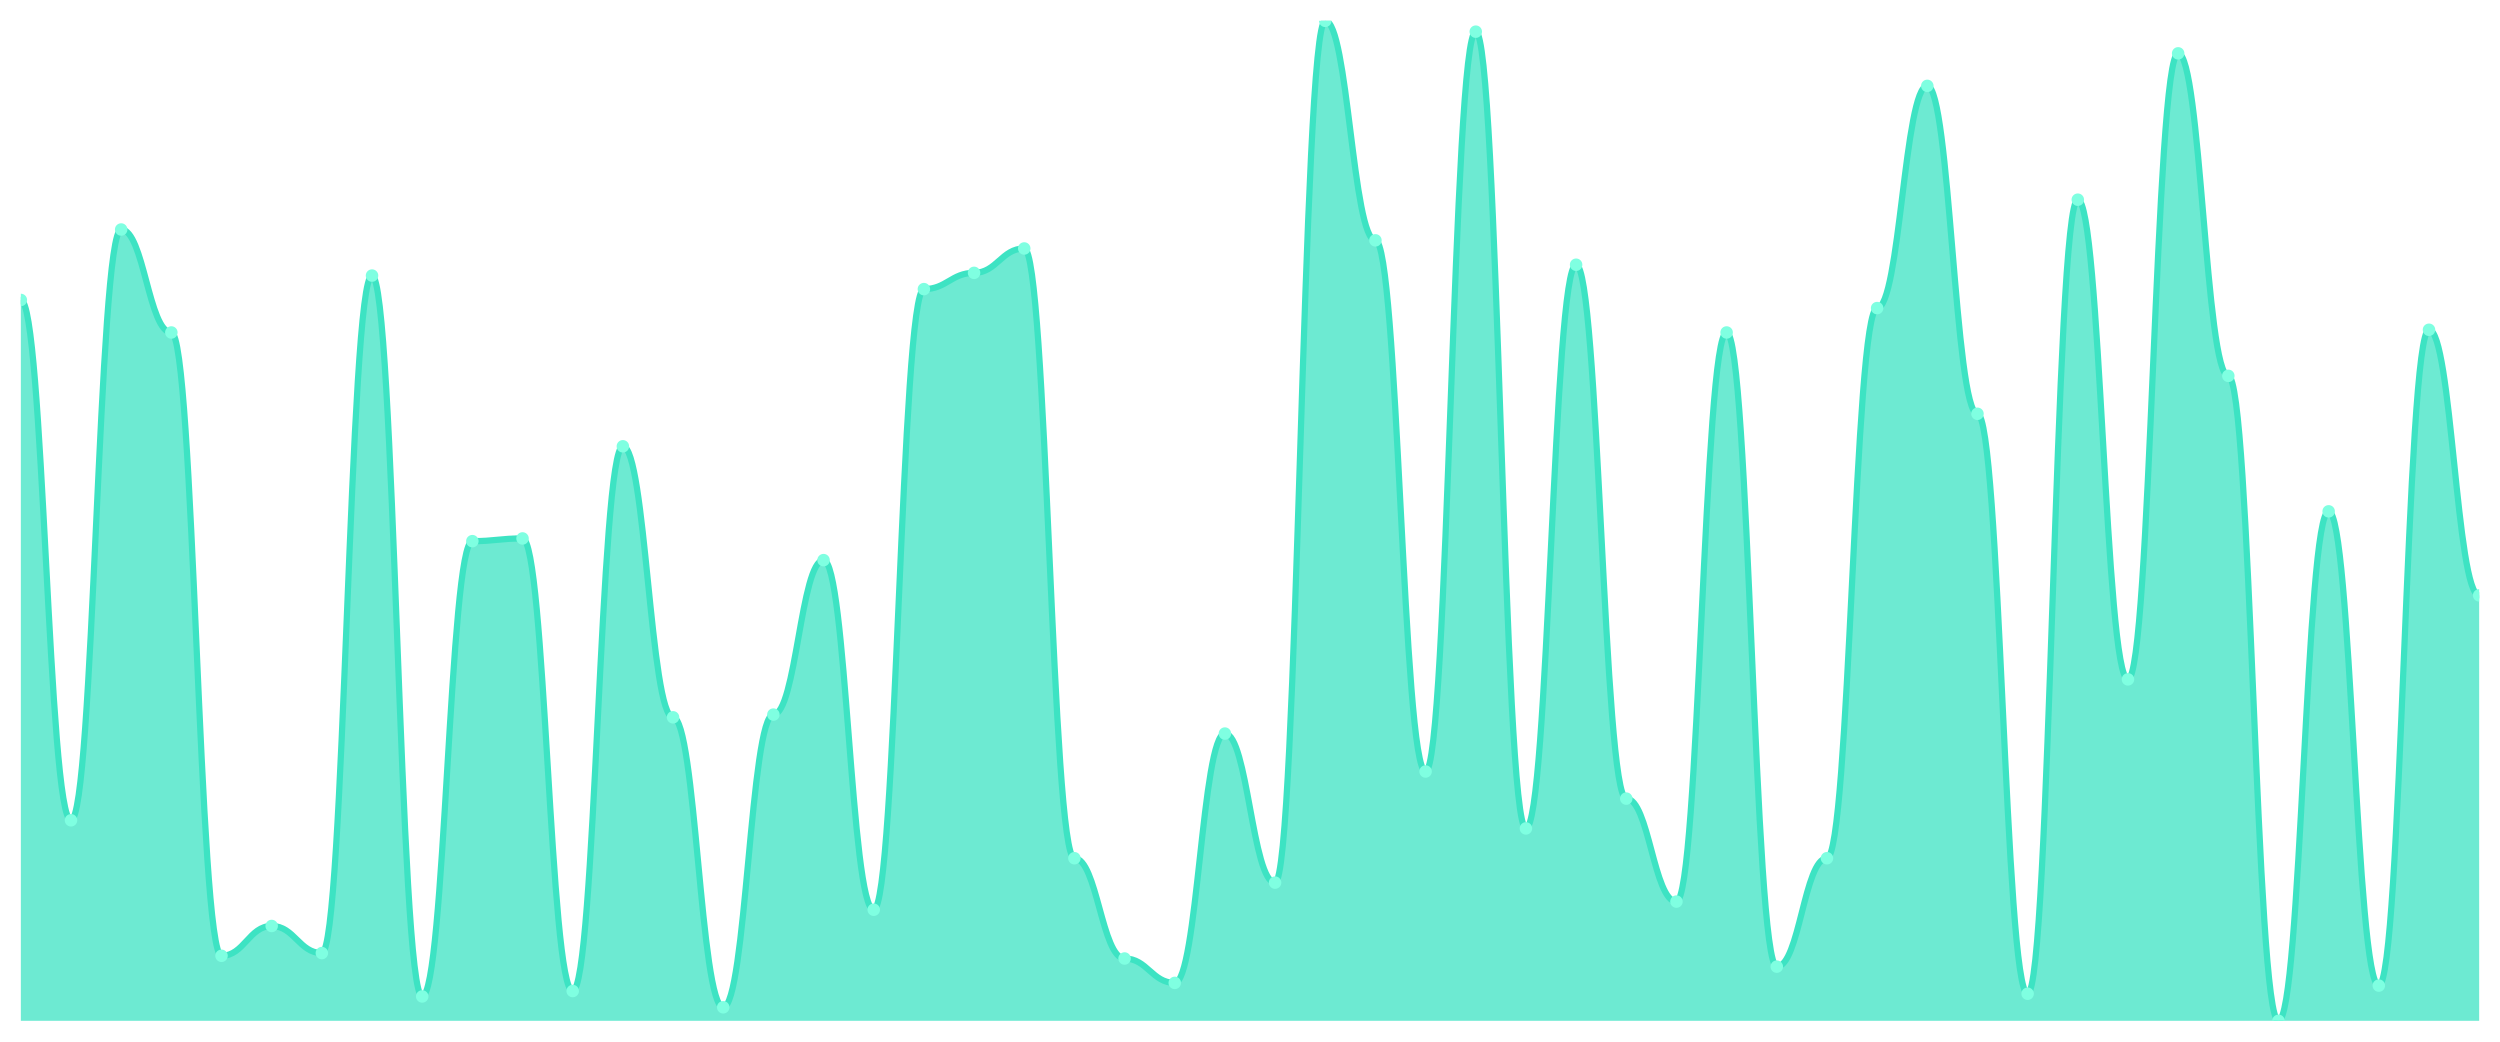
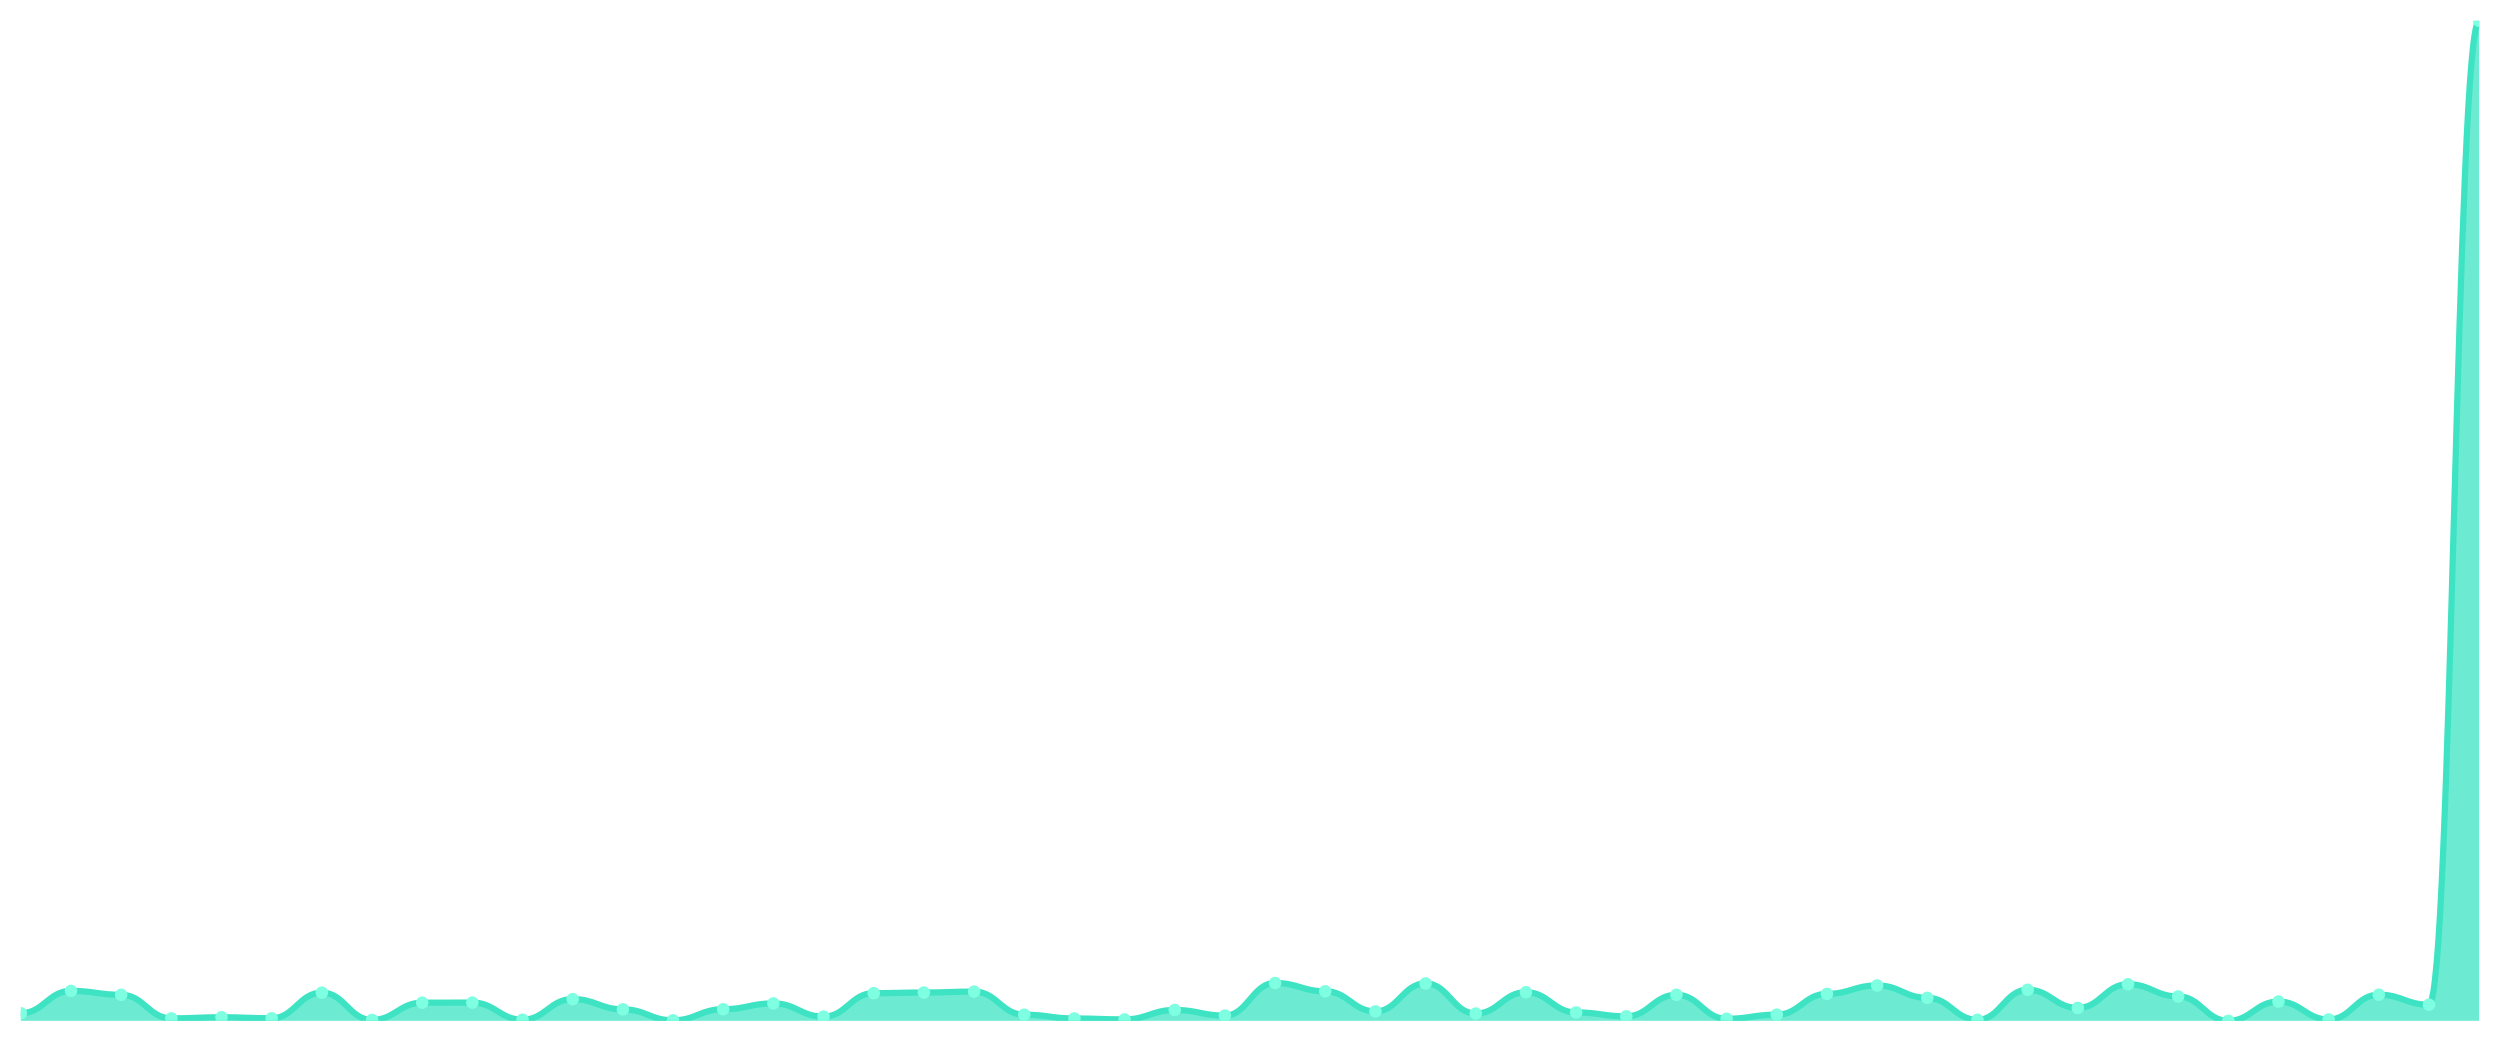
<svg xmlns="http://www.w3.org/2000/svg" viewBox="0 0 1200 500" width="1200" height="500">
  <defs>
    <clipPath id="c">
      <rect x="10" y="10" width="1180" height="480" />
    </clipPath>
  </defs>
  <rect width="1200" height="500" fill="none" />
  <g clip-path="url(#c)">
-     <path d="M 10,490 L 10,143.984 C 20.837,143.984 23.245,393.74 34.082,393.74 C 44.918,393.74 47.327,110.163 58.163,110.163 C 69,110.163 71.408,159.593 82.245,159.593 C 93.082,159.593 95.49,458.78 106.327,458.78 C 117.163,458.78 119.571,444.472 130.408,444.472 C 141.245,444.472 143.653,457.48 154.49,457.48 C 165.327,457.48 167.735,132.276 178.571,132.276 C 189.408,132.276 191.816,478.293 202.653,478.293 C 213.49,478.293 215.898,259.756 226.735,259.756 C 237.571,259.756 239.98,258.455 250.816,258.455 C 261.653,258.455 264.061,475.691 274.898,475.691 C 285.735,475.691 288.143,214.228 298.98,214.228 C 309.816,214.228 312.224,344.309 323.061,344.309 C 333.898,344.309 336.306,483.496 347.143,483.496 C 357.98,483.496 360.388,343.008 371.224,343.008 C 382.061,343.008 384.469,268.862 395.306,268.862 C 406.143,268.862 408.551,436.667 419.388,436.667 C 430.224,436.667 432.633,138.78 443.469,138.78 C 454.306,138.78 456.714,130.976 467.551,130.976 C 478.388,130.976 480.796,119.268 491.633,119.268 C 502.469,119.268 504.878,411.951 515.714,411.951 C 526.551,411.951 528.959,460.081 539.796,460.081 C 550.633,460.081 553.041,471.789 563.878,471.789 C 574.714,471.789 577.122,352.114 587.959,352.114 C 598.796,352.114 601.204,423.659 612.041,423.659 C 622.878,423.659 625.286,10 636.122,10 C 646.959,10 649.367,115.366 660.204,115.366 C 671.041,115.366 673.449,370.325 684.286,370.325 C 695.122,370.325 697.531,15.203 708.367,15.203 C 719.204,15.203 721.612,397.642 732.449,397.642 C 743.286,397.642 745.694,127.073 756.531,127.073 C 767.367,127.073 769.776,383.333 780.612,383.333 C 791.449,383.333 793.857,432.764 804.694,432.764 C 815.531,432.764 817.939,159.593 828.776,159.593 C 839.612,159.593 842.02,463.984 852.857,463.984 C 863.694,463.984 866.102,411.951 876.939,411.951 C 887.776,411.951 890.184,147.886 901.02,147.886 C 911.857,147.886 914.265,41.22 925.102,41.22 C 935.939,41.22 938.347,198.618 949.184,198.618 C 960.02,198.618 962.429,476.992 973.265,476.992 C 984.102,476.992 986.51,95.854 997.347,95.854 C 1008.184,95.854 1010.592,326.098 1021.429,326.098 C 1032.265,326.098 1034.673,25.61 1045.51,25.61 C 1056.347,25.61 1058.755,180.407 1069.592,180.407 C 1080.429,180.407 1082.837,490 1093.673,490 C 1104.51,490 1106.918,245.447 1117.755,245.447 C 1128.592,245.447 1131,473.089 1141.837,473.089 C 1152.673,473.089 1155.082,158.293 1165.918,158.293 C 1176.755,158.293 1179.163,285.772 1190,285.772 L 1190,490 Z" fill="rgba(61,227,195,0.75)" />
-     <path d="M 10,143.984 C 20.837,143.984 23.245,393.74 34.082,393.74 C 44.918,393.74 47.327,110.163 58.163,110.163 C 69,110.163 71.408,159.593 82.245,159.593 C 93.082,159.593 95.49,458.78 106.327,458.78 C 117.163,458.78 119.571,444.472 130.408,444.472 C 141.245,444.472 143.653,457.48 154.49,457.48 C 165.327,457.48 167.735,132.276 178.571,132.276 C 189.408,132.276 191.816,478.293 202.653,478.293 C 213.49,478.293 215.898,259.756 226.735,259.756 C 237.571,259.756 239.98,258.455 250.816,258.455 C 261.653,258.455 264.061,475.691 274.898,475.691 C 285.735,475.691 288.143,214.228 298.98,214.228 C 309.816,214.228 312.224,344.309 323.061,344.309 C 333.898,344.309 336.306,483.496 347.143,483.496 C 357.98,483.496 360.388,343.008 371.224,343.008 C 382.061,343.008 384.469,268.862 395.306,268.862 C 406.143,268.862 408.551,436.667 419.388,436.667 C 430.224,436.667 432.633,138.78 443.469,138.78 C 454.306,138.78 456.714,130.976 467.551,130.976 C 478.388,130.976 480.796,119.268 491.633,119.268 C 502.469,119.268 504.878,411.951 515.714,411.951 C 526.551,411.951 528.959,460.081 539.796,460.081 C 550.633,460.081 553.041,471.789 563.878,471.789 C 574.714,471.789 577.122,352.114 587.959,352.114 C 598.796,352.114 601.204,423.659 612.041,423.659 C 622.878,423.659 625.286,10 636.122,10 C 646.959,10 649.367,115.366 660.204,115.366 C 671.041,115.366 673.449,370.325 684.286,370.325 C 695.122,370.325 697.531,15.203 708.367,15.203 C 719.204,15.203 721.612,397.642 732.449,397.642 C 743.286,397.642 745.694,127.073 756.531,127.073 C 767.367,127.073 769.776,383.333 780.612,383.333 C 791.449,383.333 793.857,432.764 804.694,432.764 C 815.531,432.764 817.939,159.593 828.776,159.593 C 839.612,159.593 842.02,463.984 852.857,463.984 C 863.694,463.984 866.102,411.951 876.939,411.951 C 887.776,411.951 890.184,147.886 901.02,147.886 C 911.857,147.886 914.265,41.22 925.102,41.22 C 935.939,41.22 938.347,198.618 949.184,198.618 C 960.02,198.618 962.429,476.992 973.265,476.992 C 984.102,476.992 986.51,95.854 997.347,95.854 C 1008.184,95.854 1010.592,326.098 1021.429,326.098 C 1032.265,326.098 1034.673,25.61 1045.51,25.61 C 1056.347,25.61 1058.755,180.407 1069.592,180.407 C 1080.429,180.407 1082.837,490 1093.673,490 C 1104.51,490 1106.918,245.447 1117.755,245.447 C 1128.592,245.447 1131,473.089 1141.837,473.089 C 1152.673,473.089 1155.082,158.293 1165.918,158.293 C 1176.755,158.293 1179.163,285.772 1190,285.772" fill="none" stroke="#3de3c3" stroke-width="3" stroke-linecap="round" stroke-linejoin="round" />
-     <circle cx="10" cy="143.984" r="3" fill="#7fffe1" />
-     <circle cx="34.082" cy="393.74" r="3" fill="#7fffe1" />
-     <circle cx="58.163" cy="110.163" r="3" fill="#7fffe1" />
-     <circle cx="82.245" cy="159.593" r="3" fill="#7fffe1" />
-     <circle cx="106.327" cy="458.78" r="3" fill="#7fffe1" />
-     <circle cx="130.408" cy="444.472" r="3" fill="#7fffe1" />
-     <circle cx="154.49" cy="457.48" r="3" fill="#7fffe1" />
-     <circle cx="178.571" cy="132.276" r="3" fill="#7fffe1" />
-     <circle cx="202.653" cy="478.293" r="3" fill="#7fffe1" />
-     <circle cx="226.735" cy="259.756" r="3" fill="#7fffe1" />
-     <circle cx="250.816" cy="258.455" r="3" fill="#7fffe1" />
-     <circle cx="274.898" cy="475.691" r="3" fill="#7fffe1" />
-     <circle cx="298.98" cy="214.228" r="3" fill="#7fffe1" />
-     <circle cx="323.061" cy="344.309" r="3" fill="#7fffe1" />
-     <circle cx="347.143" cy="483.496" r="3" fill="#7fffe1" />
-     <circle cx="371.224" cy="343.008" r="3" fill="#7fffe1" />
-     <circle cx="395.306" cy="268.862" r="3" fill="#7fffe1" />
-     <circle cx="419.388" cy="436.667" r="3" fill="#7fffe1" />
-     <circle cx="443.469" cy="138.78" r="3" fill="#7fffe1" />
-     <circle cx="467.551" cy="130.976" r="3" fill="#7fffe1" />
-     <circle cx="491.633" cy="119.268" r="3" fill="#7fffe1" />
-     <circle cx="515.714" cy="411.951" r="3" fill="#7fffe1" />
-     <circle cx="539.796" cy="460.081" r="3" fill="#7fffe1" />
-     <circle cx="563.878" cy="471.789" r="3" fill="#7fffe1" />
-     <circle cx="587.959" cy="352.114" r="3" fill="#7fffe1" />
-     <circle cx="612.041" cy="423.659" r="3" fill="#7fffe1" />
-     <circle cx="636.122" cy="10" r="3" fill="#7fffe1" />
-     <circle cx="660.204" cy="115.366" r="3" fill="#7fffe1" />
-     <circle cx="684.286" cy="370.325" r="3" fill="#7fffe1" />
-     <circle cx="708.367" cy="15.203" r="3" fill="#7fffe1" />
-     <circle cx="732.449" cy="397.642" r="3" fill="#7fffe1" />
-     <circle cx="756.531" cy="127.073" r="3" fill="#7fffe1" />
-     <circle cx="780.612" cy="383.333" r="3" fill="#7fffe1" />
-     <circle cx="804.694" cy="432.764" r="3" fill="#7fffe1" />
-     <circle cx="828.776" cy="159.593" r="3" fill="#7fffe1" />
-     <circle cx="852.857" cy="463.984" r="3" fill="#7fffe1" />
-     <circle cx="876.939" cy="411.951" r="3" fill="#7fffe1" />
-     <circle cx="901.02" cy="147.886" r="3" fill="#7fffe1" />
-     <circle cx="925.102" cy="41.22" r="3" fill="#7fffe1" />
-     <circle cx="949.184" cy="198.618" r="3" fill="#7fffe1" />
-     <circle cx="973.265" cy="476.992" r="3" fill="#7fffe1" />
-     <circle cx="997.347" cy="95.854" r="3" fill="#7fffe1" />
-     <circle cx="1021.429" cy="326.098" r="3" fill="#7fffe1" />
-     <circle cx="1045.51" cy="25.61" r="3" fill="#7fffe1" />
-     <circle cx="1069.592" cy="180.407" r="3" fill="#7fffe1" />
-     <circle cx="1093.673" cy="490" r="3" fill="#7fffe1" />
-     <circle cx="1117.755" cy="245.447" r="3" fill="#7fffe1" />
-     <circle cx="1141.837" cy="473.089" r="3" fill="#7fffe1" />
-     <circle cx="1165.918" cy="158.293" r="3" fill="#7fffe1" />
-     <circle cx="1190" cy="285.772" r="3" fill="#7fffe1" />
+     <path d="M 10,490 L 10,486.359 C 20.837,486.359 23.245,475.632 34.082,475.632 C 44.918,475.632 47.327,477.502 58.163,477.502 C 69,477.502 71.408,488.819 82.245,488.819 C 93.082,488.819 95.49,488.278 106.327,488.278 C 117.163,488.278 119.571,488.77 130.408,488.77 C 141.245,488.77 143.653,476.468 154.49,476.468 C 165.327,476.468 167.735,489.557 178.571,489.557 C 189.408,489.557 191.816,481.291 202.653,481.291 C 213.49,481.291 215.898,481.241 226.735,481.241 C 237.571,481.241 239.98,489.459 250.816,489.459 C 261.653,489.459 264.061,479.568 274.898,479.568 C 285.735,479.568 288.143,484.489 298.98,484.489 C 309.816,484.489 312.224,489.754 323.061,489.754 C 333.898,489.754 336.306,484.44 347.143,484.44 C 357.98,484.44 360.388,481.635 371.224,481.635 C 382.061,481.635 384.469,487.983 395.306,487.983 C 406.143,487.983 408.551,476.715 419.388,476.715 C 430.224,476.715 432.633,476.419 443.469,476.419 C 454.306,476.419 456.714,475.976 467.551,475.976 C 478.388,475.976 480.796,487.048 491.633,487.048 C 502.469,487.048 504.878,488.868 515.714,488.868 C 526.551,488.868 528.959,489.311 539.796,489.311 C 550.633,489.311 553.041,484.784 563.878,484.784 C 574.714,484.784 577.122,487.491 587.959,487.491 C 598.796,487.491 601.204,471.843 612.041,471.843 C 622.878,471.843 625.286,475.829 636.122,475.829 C 646.959,475.829 649.367,485.473 660.204,485.473 C 671.041,485.473 673.449,472.04 684.286,472.04 C 695.122,472.04 697.531,486.506 708.367,486.506 C 719.204,486.506 721.612,476.272 732.449,476.272 C 743.286,476.272 745.694,485.965 756.531,485.965 C 767.367,485.965 769.776,487.835 780.612,487.835 C 791.449,487.835 793.857,477.502 804.694,477.502 C 815.531,477.502 817.939,489.016 828.776,489.016 C 839.612,489.016 842.02,487.048 852.857,487.048 C 863.694,487.048 866.102,477.059 876.939,477.059 C 887.776,477.059 890.184,473.024 901.02,473.024 C 911.857,473.024 914.265,478.978 925.102,478.978 C 935.939,478.978 938.347,489.508 949.184,489.508 C 960.02,489.508 962.429,475.091 973.265,475.091 C 984.102,475.091 986.51,483.8 997.347,483.8 C 1008.184,483.8 1010.592,472.434 1021.429,472.434 C 1032.265,472.434 1034.673,478.289 1045.51,478.289 C 1056.347,478.289 1058.755,490 1069.592,490 C 1080.429,490 1082.837,480.749 1093.673,480.749 C 1104.51,480.749 1106.918,489.36 1117.755,489.36 C 1128.592,489.36 1131,477.453 1141.837,477.453 C 1152.673,477.453 1155.082,482.275 1165.918,482.275 C 1176.755,482.275 1179.163,10 1190,10 L 1190,490 Z" fill="rgba(61,227,195,0.75)" />
+     <path d="M 10,486.359 C 20.837,486.359 23.245,475.632 34.082,475.632 C 44.918,475.632 47.327,477.502 58.163,477.502 C 69,477.502 71.408,488.819 82.245,488.819 C 93.082,488.819 95.49,488.278 106.327,488.278 C 117.163,488.278 119.571,488.77 130.408,488.77 C 141.245,488.77 143.653,476.468 154.49,476.468 C 165.327,476.468 167.735,489.557 178.571,489.557 C 189.408,489.557 191.816,481.291 202.653,481.291 C 213.49,481.291 215.898,481.241 226.735,481.241 C 237.571,481.241 239.98,489.459 250.816,489.459 C 261.653,489.459 264.061,479.568 274.898,479.568 C 285.735,479.568 288.143,484.489 298.98,484.489 C 309.816,484.489 312.224,489.754 323.061,489.754 C 333.898,489.754 336.306,484.44 347.143,484.44 C 357.98,484.44 360.388,481.635 371.224,481.635 C 382.061,481.635 384.469,487.983 395.306,487.983 C 406.143,487.983 408.551,476.715 419.388,476.715 C 430.224,476.715 432.633,476.419 443.469,476.419 C 454.306,476.419 456.714,475.976 467.551,475.976 C 478.388,475.976 480.796,487.048 491.633,487.048 C 502.469,487.048 504.878,488.868 515.714,488.868 C 526.551,488.868 528.959,489.311 539.796,489.311 C 550.633,489.311 553.041,484.784 563.878,484.784 C 574.714,484.784 577.122,487.491 587.959,487.491 C 598.796,487.491 601.204,471.843 612.041,471.843 C 622.878,471.843 625.286,475.829 636.122,475.829 C 646.959,475.829 649.367,485.473 660.204,485.473 C 671.041,485.473 673.449,472.04 684.286,472.04 C 695.122,472.04 697.531,486.506 708.367,486.506 C 719.204,486.506 721.612,476.272 732.449,476.272 C 743.286,476.272 745.694,485.965 756.531,485.965 C 767.367,485.965 769.776,487.835 780.612,487.835 C 791.449,487.835 793.857,477.502 804.694,477.502 C 815.531,477.502 817.939,489.016 828.776,489.016 C 839.612,489.016 842.02,487.048 852.857,487.048 C 863.694,487.048 866.102,477.059 876.939,477.059 C 887.776,477.059 890.184,473.024 901.02,473.024 C 911.857,473.024 914.265,478.978 925.102,478.978 C 935.939,478.978 938.347,489.508 949.184,489.508 C 960.02,489.508 962.429,475.091 973.265,475.091 C 984.102,475.091 986.51,483.8 997.347,483.8 C 1008.184,483.8 1010.592,472.434 1021.429,472.434 C 1032.265,472.434 1034.673,478.289 1045.51,478.289 C 1056.347,478.289 1058.755,490 1069.592,490 C 1080.429,490 1082.837,480.749 1093.673,480.749 C 1104.51,480.749 1106.918,489.36 1117.755,489.36 C 1128.592,489.36 1131,477.453 1141.837,477.453 C 1152.673,477.453 1155.082,482.275 1165.918,482.275 C 1176.755,482.275 1179.163,10 1190,10" fill="none" stroke="#3de3c3" stroke-width="3" stroke-linecap="round" stroke-linejoin="round" />
+     <circle cx="10" cy="486.359" r="3" fill="#7fffe1" />
+     <circle cx="34.082" cy="475.632" r="3" fill="#7fffe1" />
+     <circle cx="58.163" cy="477.502" r="3" fill="#7fffe1" />
+     <circle cx="82.245" cy="488.819" r="3" fill="#7fffe1" />
+     <circle cx="106.327" cy="488.278" r="3" fill="#7fffe1" />
+     <circle cx="130.408" cy="488.77" r="3" fill="#7fffe1" />
+     <circle cx="154.49" cy="476.468" r="3" fill="#7fffe1" />
+     <circle cx="178.571" cy="489.557" r="3" fill="#7fffe1" />
+     <circle cx="202.653" cy="481.291" r="3" fill="#7fffe1" />
+     <circle cx="226.735" cy="481.241" r="3" fill="#7fffe1" />
+     <circle cx="250.816" cy="489.459" r="3" fill="#7fffe1" />
+     <circle cx="274.898" cy="479.568" r="3" fill="#7fffe1" />
+     <circle cx="298.98" cy="484.489" r="3" fill="#7fffe1" />
+     <circle cx="323.061" cy="489.754" r="3" fill="#7fffe1" />
+     <circle cx="347.143" cy="484.44" r="3" fill="#7fffe1" />
+     <circle cx="371.224" cy="481.635" r="3" fill="#7fffe1" />
+     <circle cx="395.306" cy="487.983" r="3" fill="#7fffe1" />
+     <circle cx="419.388" cy="476.715" r="3" fill="#7fffe1" />
+     <circle cx="443.469" cy="476.419" r="3" fill="#7fffe1" />
+     <circle cx="467.551" cy="475.976" r="3" fill="#7fffe1" />
+     <circle cx="491.633" cy="487.048" r="3" fill="#7fffe1" />
+     <circle cx="515.714" cy="488.868" r="3" fill="#7fffe1" />
+     <circle cx="539.796" cy="489.311" r="3" fill="#7fffe1" />
+     <circle cx="563.878" cy="484.784" r="3" fill="#7fffe1" />
+     <circle cx="587.959" cy="487.491" r="3" fill="#7fffe1" />
+     <circle cx="612.041" cy="471.843" r="3" fill="#7fffe1" />
+     <circle cx="636.122" cy="475.829" r="3" fill="#7fffe1" />
+     <circle cx="660.204" cy="485.473" r="3" fill="#7fffe1" />
+     <circle cx="684.286" cy="472.04" r="3" fill="#7fffe1" />
+     <circle cx="708.367" cy="486.506" r="3" fill="#7fffe1" />
+     <circle cx="732.449" cy="476.272" r="3" fill="#7fffe1" />
+     <circle cx="756.531" cy="485.965" r="3" fill="#7fffe1" />
+     <circle cx="780.612" cy="487.835" r="3" fill="#7fffe1" />
+     <circle cx="804.694" cy="477.502" r="3" fill="#7fffe1" />
+     <circle cx="828.776" cy="489.016" r="3" fill="#7fffe1" />
+     <circle cx="852.857" cy="487.048" r="3" fill="#7fffe1" />
+     <circle cx="876.939" cy="477.059" r="3" fill="#7fffe1" />
+     <circle cx="901.02" cy="473.024" r="3" fill="#7fffe1" />
+     <circle cx="925.102" cy="478.978" r="3" fill="#7fffe1" />
+     <circle cx="949.184" cy="489.508" r="3" fill="#7fffe1" />
+     <circle cx="973.265" cy="475.091" r="3" fill="#7fffe1" />
+     <circle cx="997.347" cy="483.8" r="3" fill="#7fffe1" />
+     <circle cx="1021.429" cy="472.434" r="3" fill="#7fffe1" />
+     <circle cx="1045.51" cy="478.289" r="3" fill="#7fffe1" />
+     <circle cx="1069.592" cy="490" r="3" fill="#7fffe1" />
+     <circle cx="1093.673" cy="480.749" r="3" fill="#7fffe1" />
+     <circle cx="1117.755" cy="489.36" r="3" fill="#7fffe1" />
+     <circle cx="1141.837" cy="477.453" r="3" fill="#7fffe1" />
+     <circle cx="1165.918" cy="482.275" r="3" fill="#7fffe1" />
+     <circle cx="1190" cy="10" r="3" fill="#7fffe1" />
  </g>
</svg>
